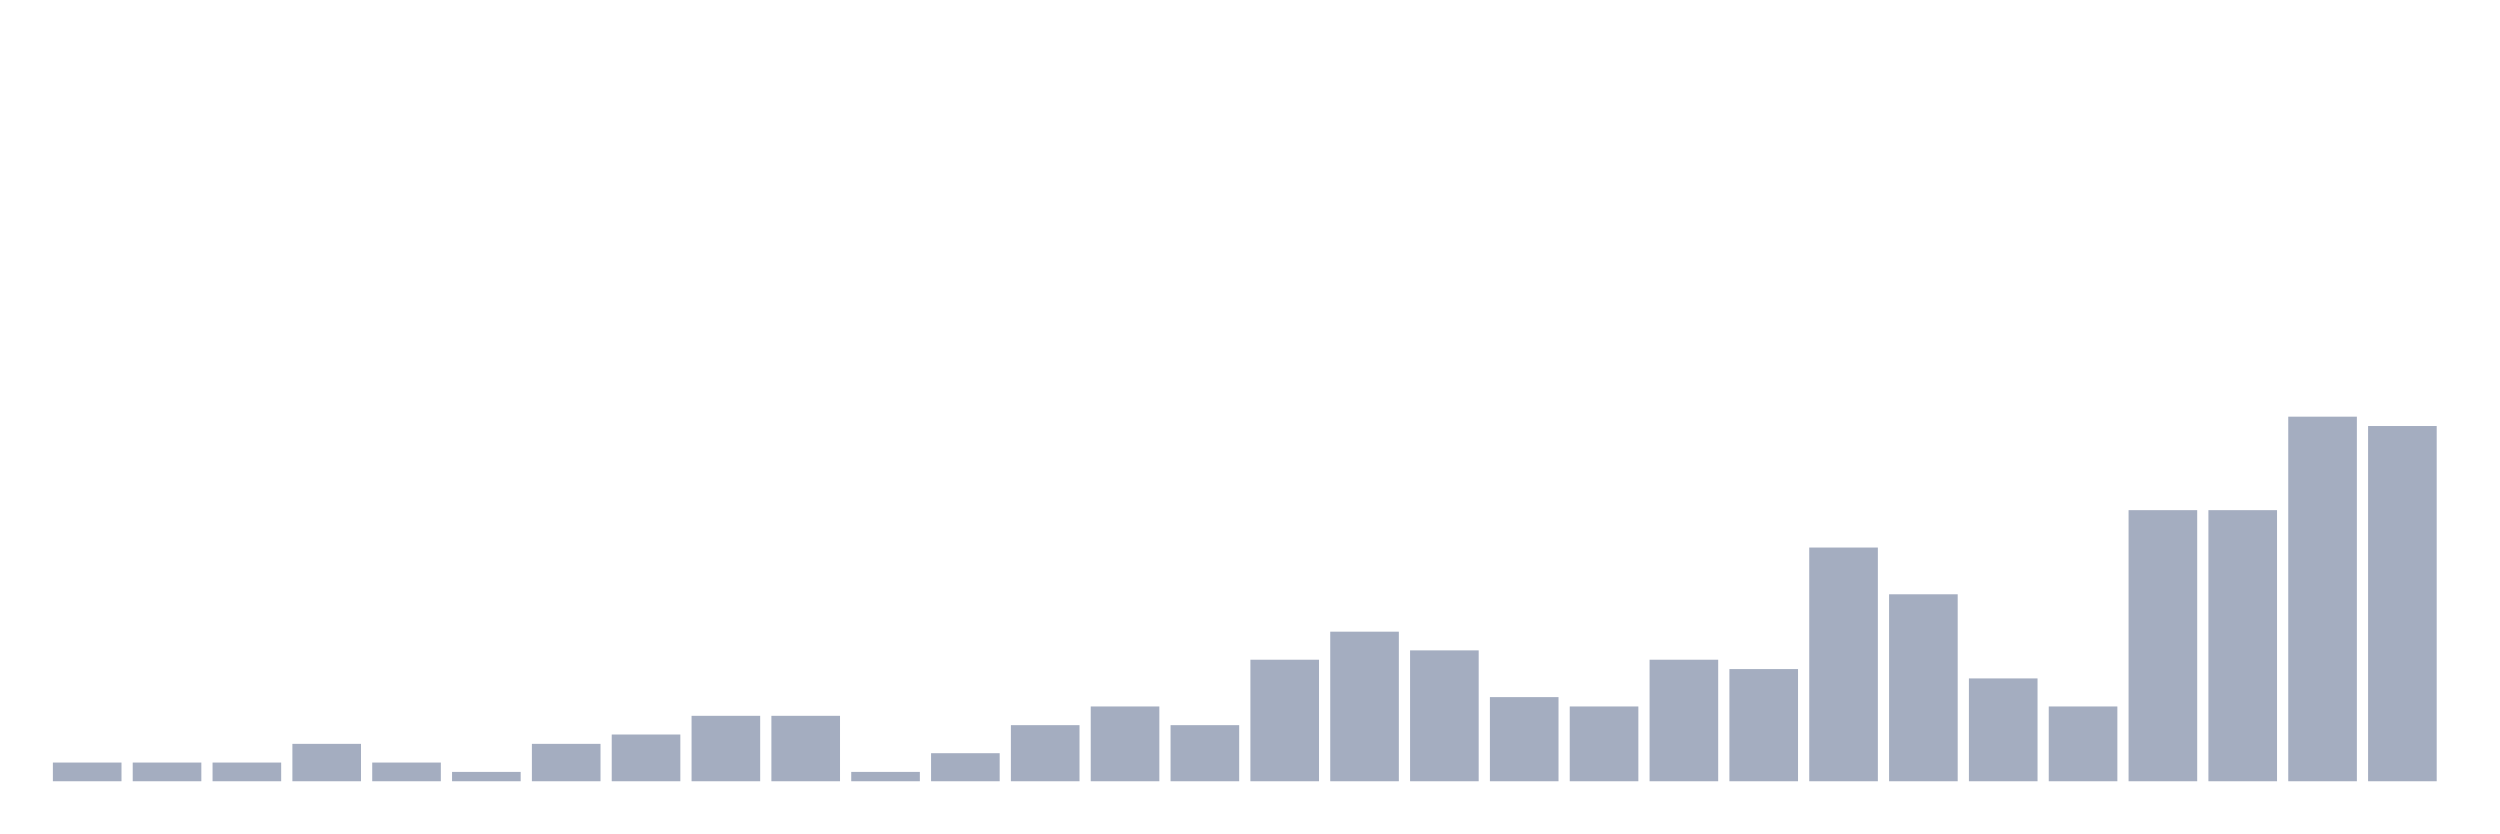
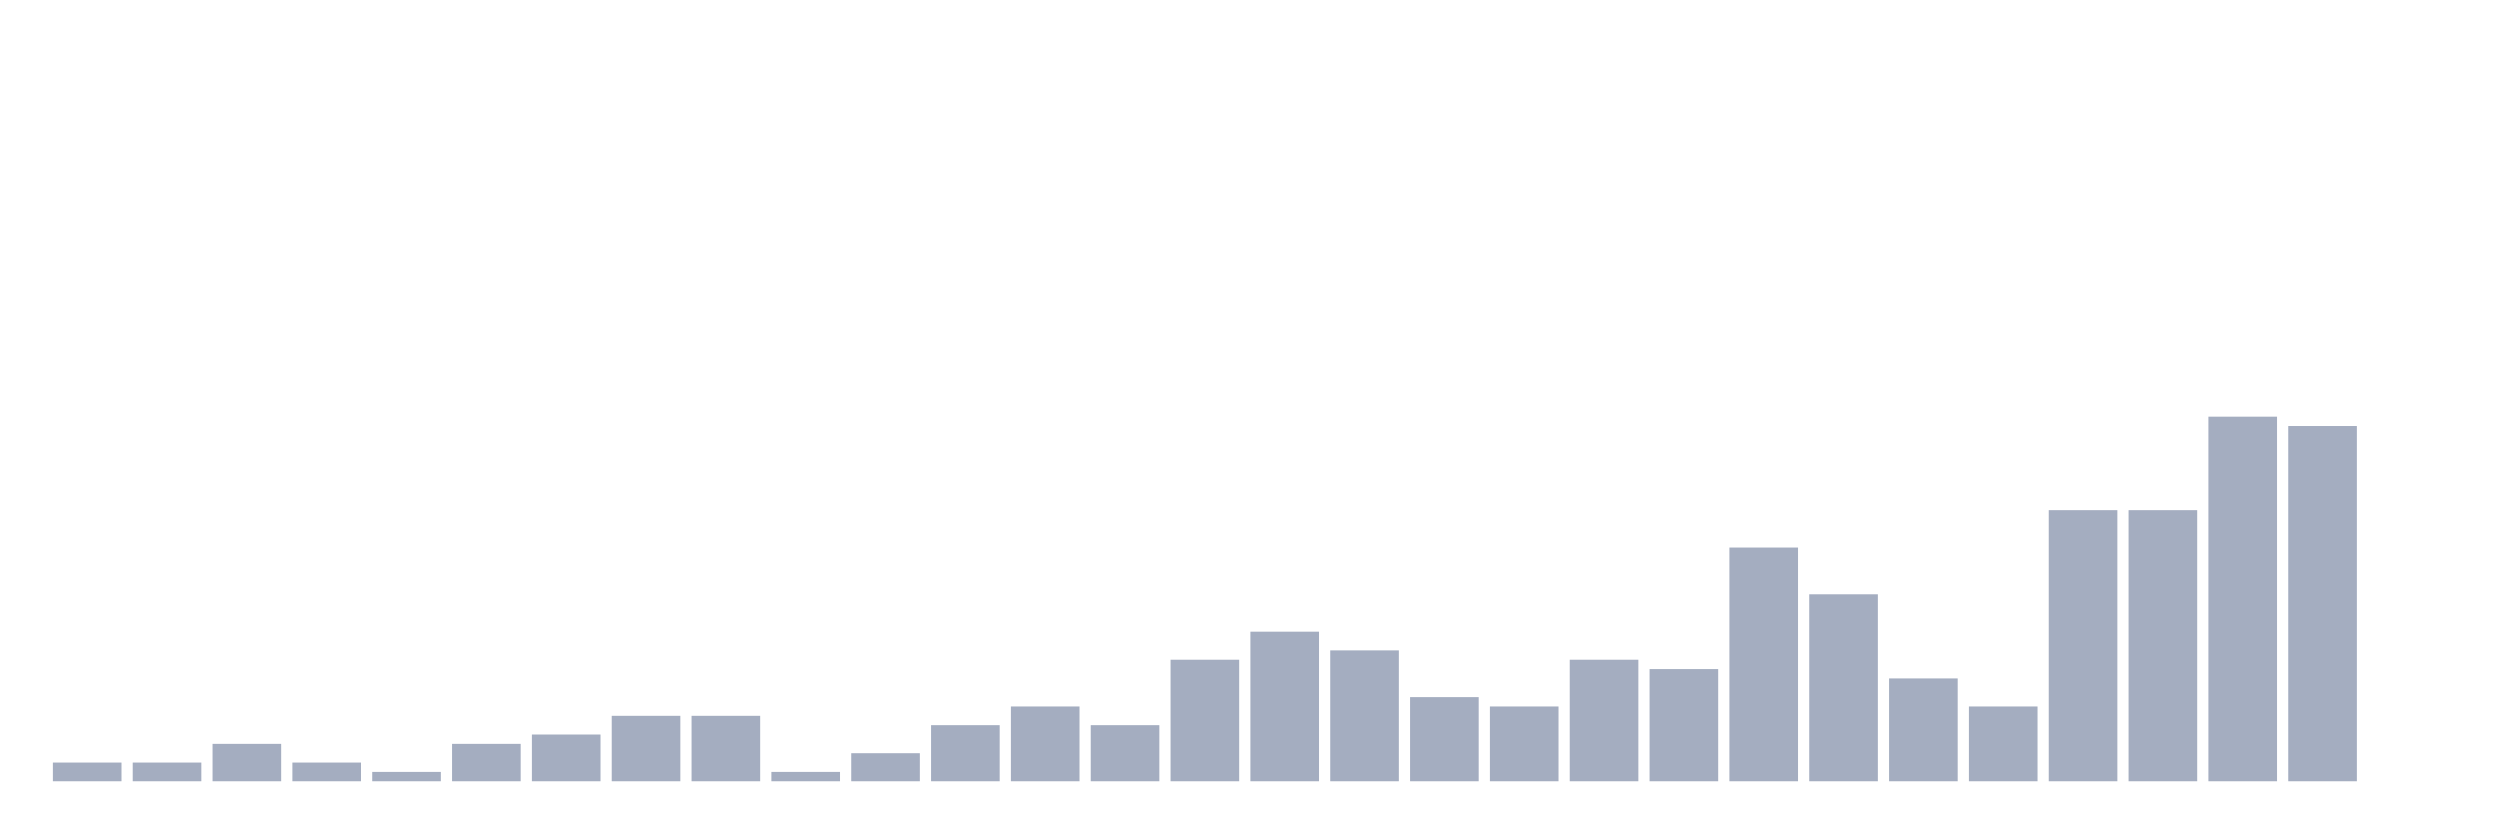
<svg xmlns="http://www.w3.org/2000/svg" viewBox="0 0 480 160">
  <g transform="translate(10,10)">
    <rect class="bar" x="0.153" width="13.175" y="136.41" height="3.59" fill="rgb(164,173,192)" />
    <rect class="bar" x="15.482" width="13.175" y="136.41" height="3.59" fill="rgb(164,173,192)" />
-     <rect class="bar" x="30.81" width="13.175" y="136.41" height="3.59" fill="rgb(164,173,192)" />
-     <rect class="bar" x="46.138" width="13.175" y="132.821" height="7.179" fill="rgb(164,173,192)" />
-     <rect class="bar" x="61.466" width="13.175" y="136.41" height="3.59" fill="rgb(164,173,192)" />
-     <rect class="bar" x="76.794" width="13.175" y="138.205" height="1.795" fill="rgb(164,173,192)" />
-     <rect class="bar" x="92.123" width="13.175" y="132.821" height="7.179" fill="rgb(164,173,192)" />
-     <rect class="bar" x="107.451" width="13.175" y="131.026" height="8.974" fill="rgb(164,173,192)" />
+     <rect class="bar" x="30.81" width="13.175" y="132.821" height="7.179" fill="rgb(164,173,192)" />
+     <rect class="bar" x="46.138" width="13.175" y="136.41" height="3.59" fill="rgb(164,173,192)" />
+     <rect class="bar" x="61.466" width="13.175" y="138.205" height="1.795" fill="rgb(164,173,192)" />
+     <rect class="bar" x="76.794" width="13.175" y="132.821" height="7.179" fill="rgb(164,173,192)" />
+     <rect class="bar" x="92.123" width="13.175" y="131.026" height="8.974" fill="rgb(164,173,192)" />
+     <rect class="bar" x="107.451" width="13.175" y="127.436" height="12.564" fill="rgb(164,173,192)" />
    <rect class="bar" x="122.779" width="13.175" y="127.436" height="12.564" fill="rgb(164,173,192)" />
-     <rect class="bar" x="138.107" width="13.175" y="127.436" height="12.564" fill="rgb(164,173,192)" />
-     <rect class="bar" x="153.436" width="13.175" y="138.205" height="1.795" fill="rgb(164,173,192)" />
-     <rect class="bar" x="168.764" width="13.175" y="134.615" height="5.385" fill="rgb(164,173,192)" />
-     <rect class="bar" x="184.092" width="13.175" y="129.231" height="10.769" fill="rgb(164,173,192)" />
-     <rect class="bar" x="199.42" width="13.175" y="125.641" height="14.359" fill="rgb(164,173,192)" />
-     <rect class="bar" x="214.748" width="13.175" y="129.231" height="10.769" fill="rgb(164,173,192)" />
-     <rect class="bar" x="230.077" width="13.175" y="116.667" height="23.333" fill="rgb(164,173,192)" />
-     <rect class="bar" x="245.405" width="13.175" y="111.282" height="28.718" fill="rgb(164,173,192)" />
-     <rect class="bar" x="260.733" width="13.175" y="114.872" height="25.128" fill="rgb(164,173,192)" />
-     <rect class="bar" x="276.061" width="13.175" y="123.846" height="16.154" fill="rgb(164,173,192)" />
-     <rect class="bar" x="291.39" width="13.175" y="125.641" height="14.359" fill="rgb(164,173,192)" />
-     <rect class="bar" x="306.718" width="13.175" y="116.667" height="23.333" fill="rgb(164,173,192)" />
-     <rect class="bar" x="322.046" width="13.175" y="118.462" height="21.538" fill="rgb(164,173,192)" />
-     <rect class="bar" x="337.374" width="13.175" y="95.128" height="44.872" fill="rgb(164,173,192)" />
-     <rect class="bar" x="352.702" width="13.175" y="104.103" height="35.897" fill="rgb(164,173,192)" />
-     <rect class="bar" x="368.031" width="13.175" y="120.256" height="19.744" fill="rgb(164,173,192)" />
-     <rect class="bar" x="383.359" width="13.175" y="125.641" height="14.359" fill="rgb(164,173,192)" />
+     <rect class="bar" x="138.107" width="13.175" y="138.205" height="1.795" fill="rgb(164,173,192)" />
+     <rect class="bar" x="153.436" width="13.175" y="134.615" height="5.385" fill="rgb(164,173,192)" />
+     <rect class="bar" x="168.764" width="13.175" y="129.231" height="10.769" fill="rgb(164,173,192)" />
+     <rect class="bar" x="184.092" width="13.175" y="125.641" height="14.359" fill="rgb(164,173,192)" />
+     <rect class="bar" x="199.42" width="13.175" y="129.231" height="10.769" fill="rgb(164,173,192)" />
+     <rect class="bar" x="214.748" width="13.175" y="116.667" height="23.333" fill="rgb(164,173,192)" />
+     <rect class="bar" x="230.077" width="13.175" y="111.282" height="28.718" fill="rgb(164,173,192)" />
+     <rect class="bar" x="245.405" width="13.175" y="114.872" height="25.128" fill="rgb(164,173,192)" />
+     <rect class="bar" x="260.733" width="13.175" y="123.846" height="16.154" fill="rgb(164,173,192)" />
+     <rect class="bar" x="276.061" width="13.175" y="125.641" height="14.359" fill="rgb(164,173,192)" />
+     <rect class="bar" x="291.39" width="13.175" y="116.667" height="23.333" fill="rgb(164,173,192)" />
+     <rect class="bar" x="306.718" width="13.175" y="118.462" height="21.538" fill="rgb(164,173,192)" />
+     <rect class="bar" x="322.046" width="13.175" y="95.128" height="44.872" fill="rgb(164,173,192)" />
+     <rect class="bar" x="337.374" width="13.175" y="104.103" height="35.897" fill="rgb(164,173,192)" />
+     <rect class="bar" x="352.702" width="13.175" y="120.256" height="19.744" fill="rgb(164,173,192)" />
+     <rect class="bar" x="368.031" width="13.175" y="125.641" height="14.359" fill="rgb(164,173,192)" />
+     <rect class="bar" x="383.359" width="13.175" y="87.949" height="52.051" fill="rgb(164,173,192)" />
    <rect class="bar" x="398.687" width="13.175" y="87.949" height="52.051" fill="rgb(164,173,192)" />
-     <rect class="bar" x="414.015" width="13.175" y="87.949" height="52.051" fill="rgb(164,173,192)" />
-     <rect class="bar" x="429.344" width="13.175" y="70" height="70" fill="rgb(164,173,192)" />
-     <rect class="bar" x="444.672" width="13.175" y="71.795" height="68.205" fill="rgb(164,173,192)" />
+     <rect class="bar" x="414.015" width="13.175" y="70" height="70" fill="rgb(164,173,192)" />
+     <rect class="bar" x="429.344" width="13.175" y="71.795" height="68.205" fill="rgb(164,173,192)" />
+     <rect class="bar" x="444.672" width="13.175" y="140" height="0" fill="rgb(164,173,192)" />
  </g>
</svg>
